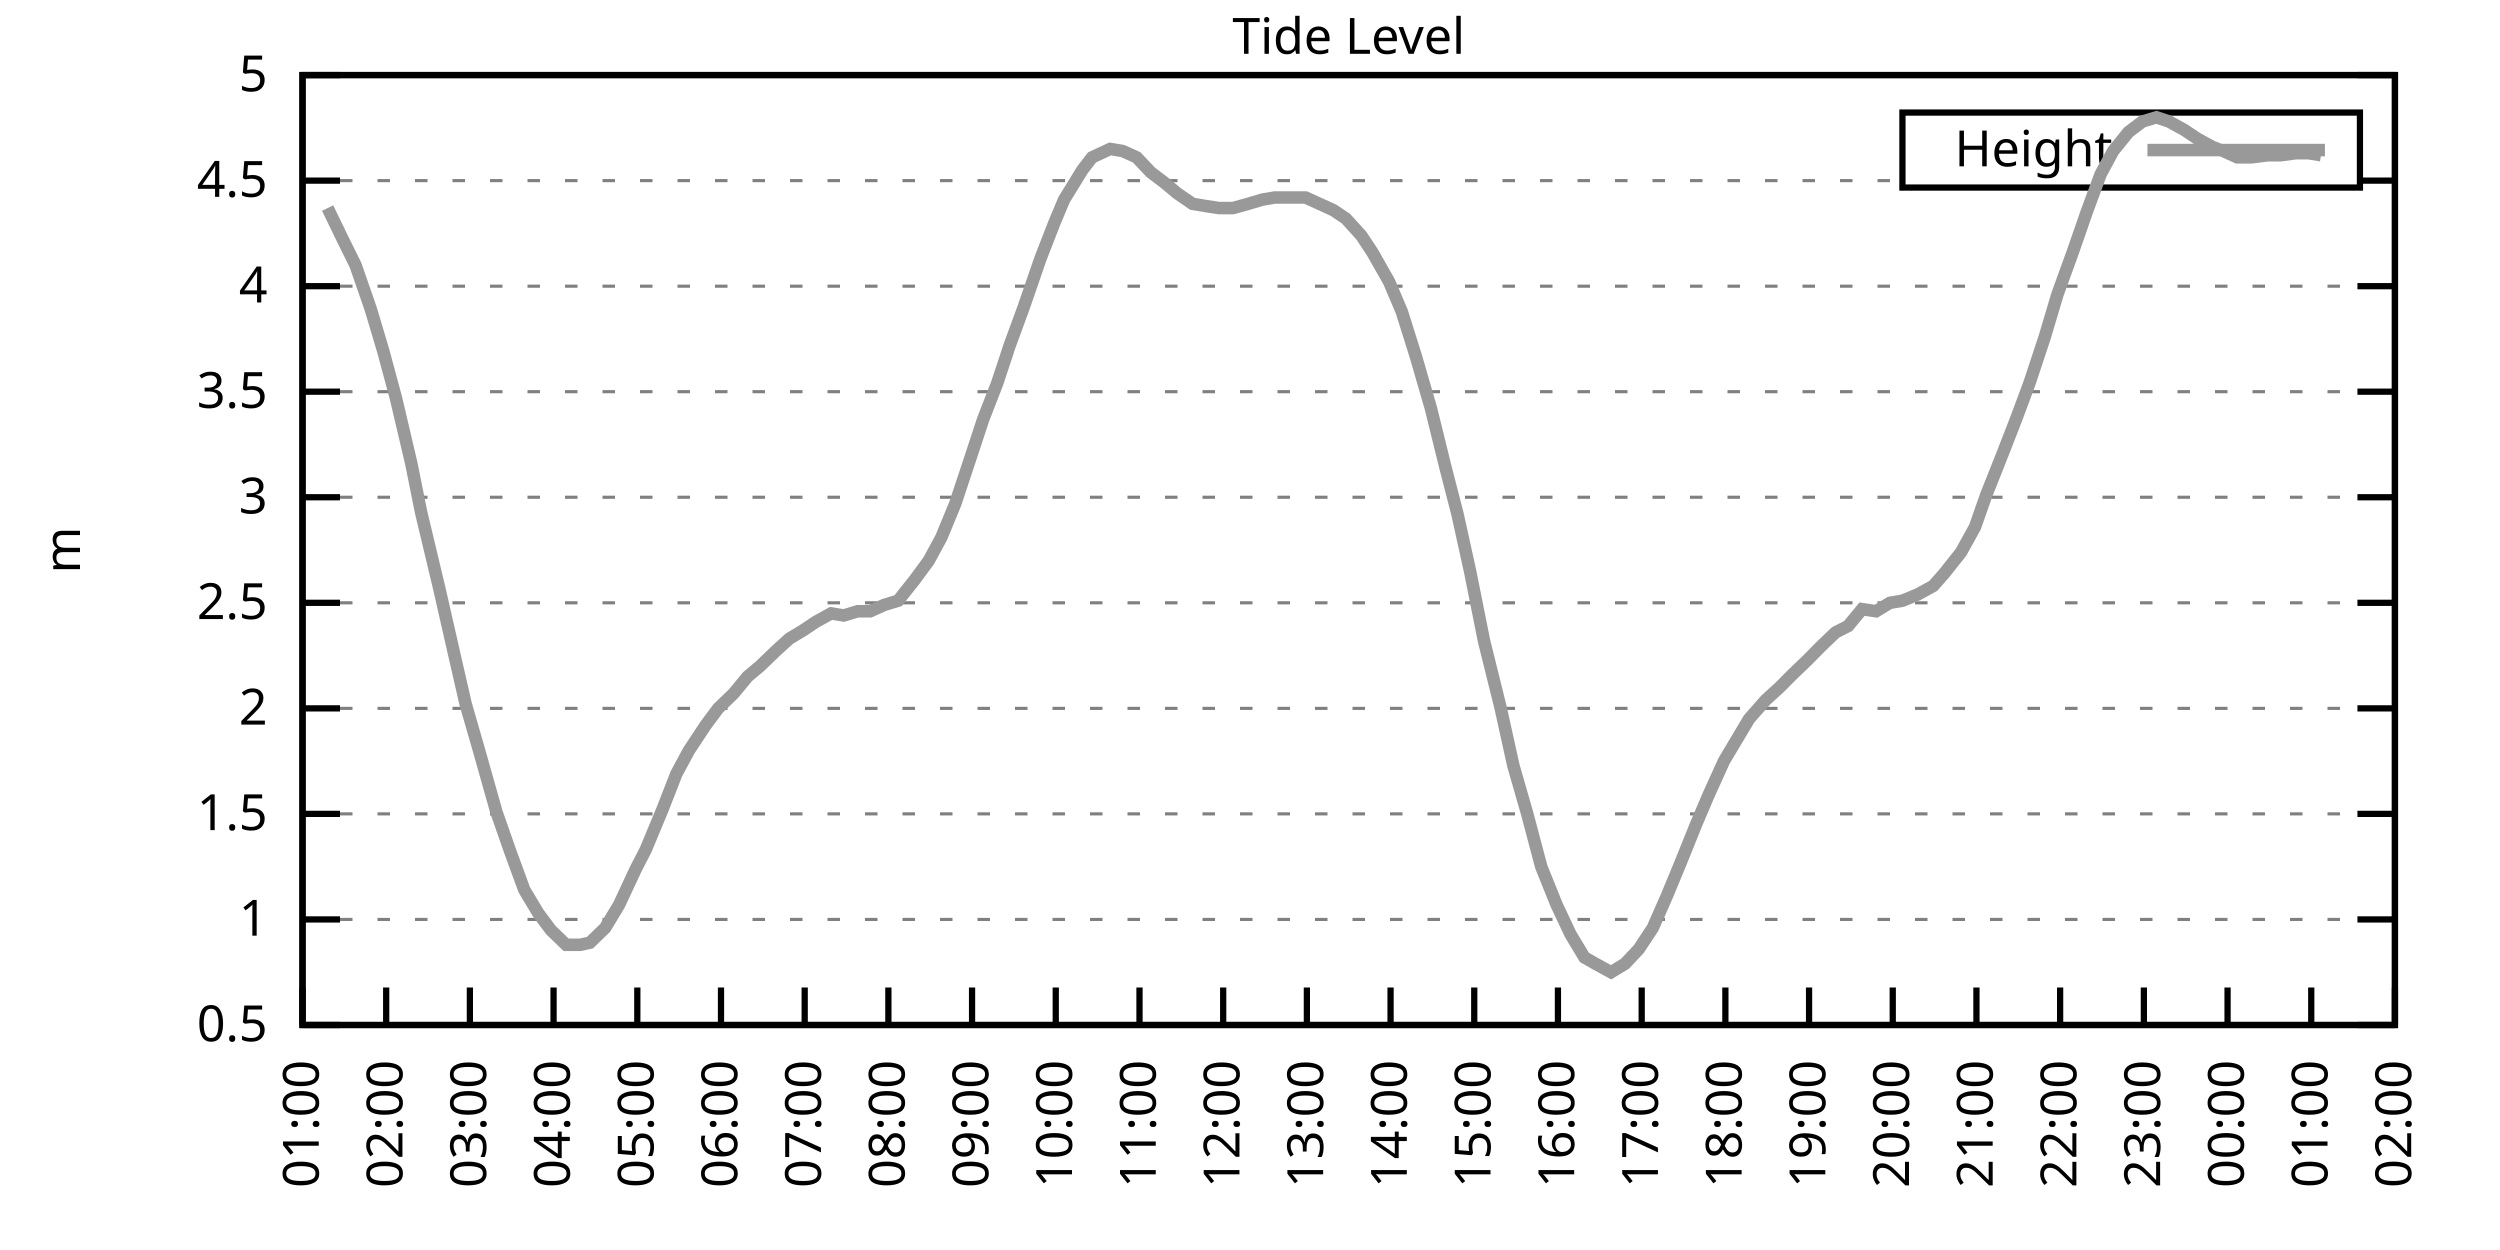
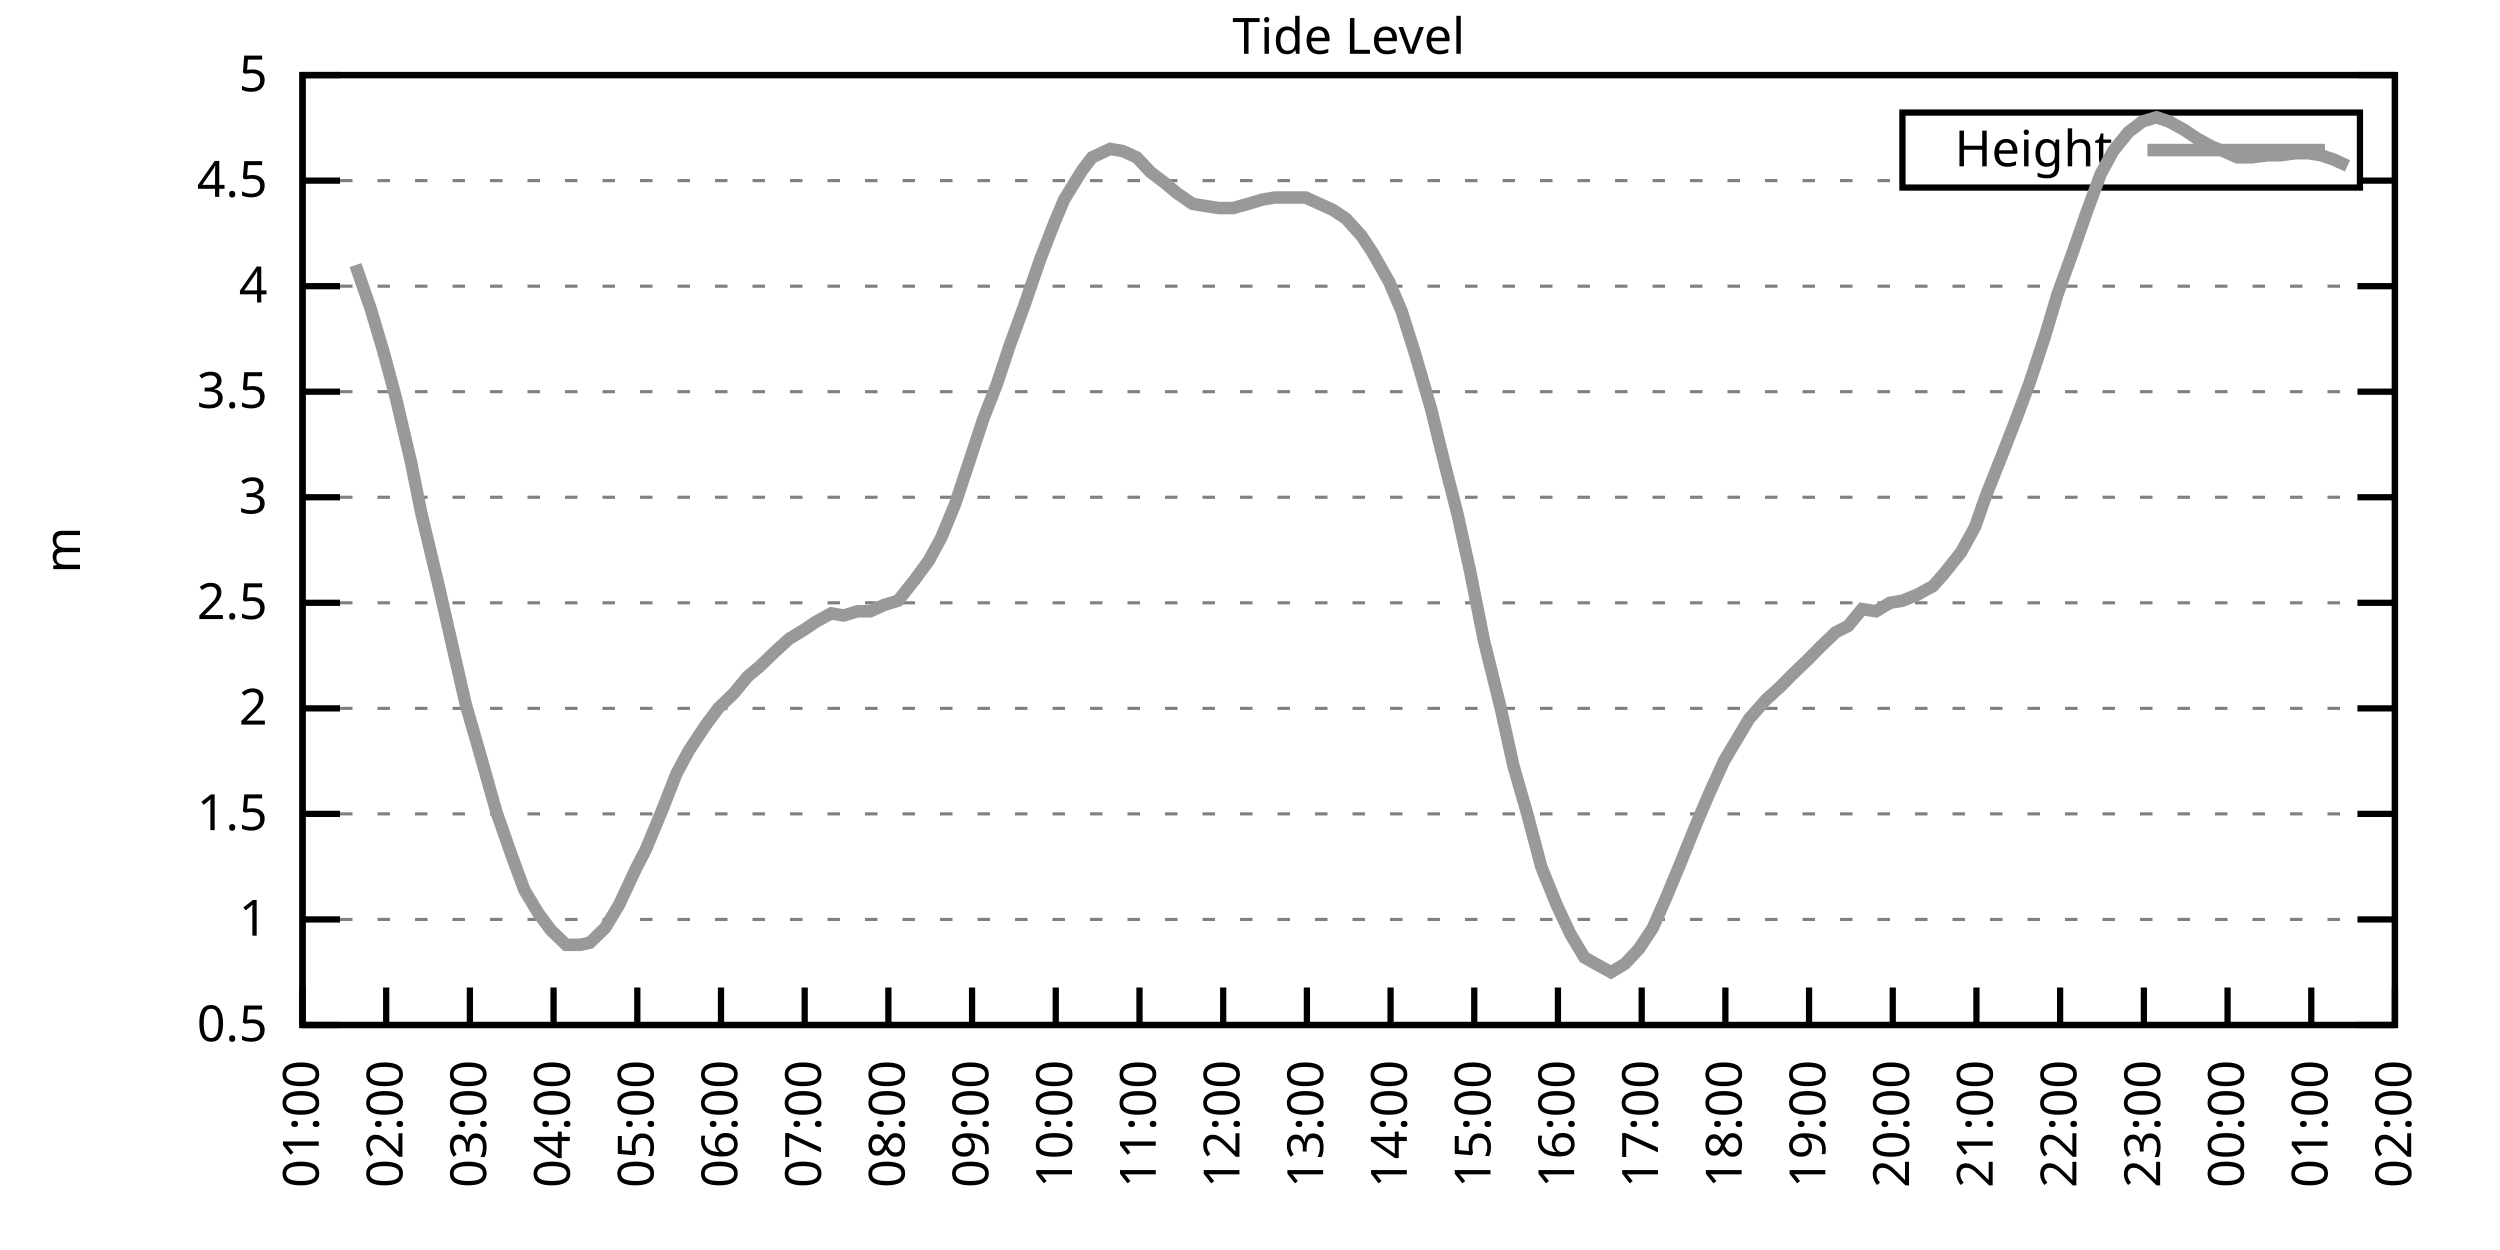
<svg xmlns="http://www.w3.org/2000/svg" xmlns:xlink="http://www.w3.org/1999/xlink" width="400" height="200" viewBox="0 0 400 200">
  <g id="gnuplot_canvas">
    <rect x="0" y="0" width="400" height="200" fill="none" />
    <defs>
      <circle id="gpDot" r="0.5" stroke-width="0.5" stroke="currentColor" />
      <path id="gpPt0" stroke-width="0.333" stroke="currentColor" d="M-1,0 h2 M0,-1 v2" />
      <path id="gpPt1" stroke-width="0.333" stroke="currentColor" d="M-1,-1 L1,1 M1,-1 L-1,1" />
      <path id="gpPt2" stroke-width="0.333" stroke="currentColor" d="M-1,0 L1,0 M0,-1 L0,1 M-1,-1 L1,1 M-1,1 L1,-1" />
      <rect id="gpPt3" stroke-width="0.333" stroke="currentColor" x="-1" y="-1" width="2" height="2" />
      <rect id="gpPt4" stroke-width="0.333" stroke="currentColor" fill="currentColor" x="-1" y="-1" width="2" height="2" />
      <circle id="gpPt5" stroke-width="0.333" stroke="currentColor" cx="0" cy="0" r="1" />
      <use xlink:href="#gpPt5" id="gpPt6" fill="currentColor" stroke="none" />
      <path id="gpPt7" stroke-width="0.333" stroke="currentColor" d="M0,-1.33 L-1.33,0.67 L1.33,0.67 z" />
      <use xlink:href="#gpPt7" id="gpPt8" fill="currentColor" stroke="none" />
      <use xlink:href="#gpPt7" id="gpPt9" stroke="currentColor" transform="rotate(180)" />
      <use xlink:href="#gpPt9" id="gpPt10" fill="currentColor" stroke="none" />
      <use xlink:href="#gpPt3" id="gpPt11" stroke="currentColor" transform="rotate(45)" />
      <use xlink:href="#gpPt11" id="gpPt12" fill="currentColor" stroke="none" />
      <path id="gpPt13" stroke-width="0.333" stroke="currentColor" d="M0,1.330 L1.265,0.411 L0.782,-1.067 L-0.782,-1.076 L-1.265,0.411 z" />
      <use xlink:href="#gpPt13" id="gpPt14" fill="currentColor" stroke="none" />
      <filter id="textbox" filterUnits="objectBoundingBox" x="0" y="0" height="1" width="1">
        <feFlood flood-color="white" flood-opacity="1" result="bgnd" />
        <feComposite in="SourceGraphic" in2="bgnd" operator="atop" />
      </filter>
      <filter id="greybox" filterUnits="objectBoundingBox" x="0" y="0" height="1" width="1">
        <feFlood flood-color="lightgrey" flood-opacity="1" result="grey" />
        <feComposite in="SourceGraphic" in2="grey" operator="atop" />
      </filter>
    </defs>
    <g fill="none" color="white" stroke="currentColor" stroke-width="1.00" stroke-linecap="butt" stroke-linejoin="miter">
</g>
    <g fill="none" color="black" stroke="currentColor" stroke-width="1.00" stroke-linecap="butt" stroke-linejoin="miter">
      <g stroke="none" shape-rendering="crispEdges">
        <polygon fill="rgb(255, 255, 255)" points="48.40,164.00 383.18,164.00 383.18,12.02 48.40,12.02 " />
      </g>
    </g>
    <g fill="none" color="black" stroke="currentColor" stroke-width="1.00" stroke-linecap="butt" stroke-linejoin="miter">
</g>
    <g fill="none" color="black" stroke="black" stroke-width="0.50" stroke-linecap="butt" stroke-linejoin="miter">
</g>
    <g fill="none" color="gray" stroke="currentColor" stroke-width="0.50" stroke-linecap="butt" stroke-linejoin="miter">
      <path stroke="gray" stroke-dasharray="2,4" class="gridline" d="M48.40,164.00 L383.19,164.00  " />
    </g>
    <g fill="none" color="gray" stroke="gray" stroke-width="1.00" stroke-linecap="butt" stroke-linejoin="miter">
</g>
    <g fill="none" color="black" stroke="currentColor" stroke-width="1.00" stroke-linecap="butt" stroke-linejoin="miter">
      <path stroke="black" d="M48.40,164.00 L54.40,164.00 M383.19,164.00 L377.19,164.00  " />
      <g transform="translate(42.80,166.60)" stroke="none" fill="black" font-family="Sans" font-size="8.00" text-anchor="end">
        <text>
          <tspan font-family="Sans"> 0.5</tspan>
        </text>
      </g>
    </g>
    <g fill="none" color="black" stroke="currentColor" stroke-width="1.00" stroke-linecap="butt" stroke-linejoin="miter">
</g>
    <g fill="none" color="black" stroke="black" stroke-width="0.50" stroke-linecap="butt" stroke-linejoin="miter">
</g>
    <g fill="none" color="gray" stroke="currentColor" stroke-width="0.50" stroke-linecap="butt" stroke-linejoin="miter">
      <path stroke="gray" stroke-dasharray="2,4" class="gridline" d="M48.40,147.11 L383.19,147.11  " />
    </g>
    <g fill="none" color="gray" stroke="gray" stroke-width="1.00" stroke-linecap="butt" stroke-linejoin="miter">
</g>
    <g fill="none" color="black" stroke="currentColor" stroke-width="1.00" stroke-linecap="butt" stroke-linejoin="miter">
      <path stroke="black" d="M48.40,147.11 L54.40,147.11 M383.19,147.11 L377.19,147.11  " />
      <g transform="translate(42.80,149.71)" stroke="none" fill="black" font-family="Sans" font-size="8.00" text-anchor="end">
        <text>
          <tspan font-family="Sans"> 1</tspan>
        </text>
      </g>
    </g>
    <g fill="none" color="black" stroke="currentColor" stroke-width="1.00" stroke-linecap="butt" stroke-linejoin="miter">
</g>
    <g fill="none" color="black" stroke="black" stroke-width="0.50" stroke-linecap="butt" stroke-linejoin="miter">
</g>
    <g fill="none" color="gray" stroke="currentColor" stroke-width="0.50" stroke-linecap="butt" stroke-linejoin="miter">
      <path stroke="gray" stroke-dasharray="2,4" class="gridline" d="M48.40,130.22 L383.19,130.22  " />
    </g>
    <g fill="none" color="gray" stroke="gray" stroke-width="1.00" stroke-linecap="butt" stroke-linejoin="miter">
</g>
    <g fill="none" color="black" stroke="currentColor" stroke-width="1.00" stroke-linecap="butt" stroke-linejoin="miter">
      <path stroke="black" d="M48.40,130.22 L54.40,130.22 M383.19,130.22 L377.19,130.22  " />
      <g transform="translate(42.80,132.82)" stroke="none" fill="black" font-family="Sans" font-size="8.00" text-anchor="end">
        <text>
          <tspan font-family="Sans"> 1.5</tspan>
        </text>
      </g>
    </g>
    <g fill="none" color="black" stroke="currentColor" stroke-width="1.00" stroke-linecap="butt" stroke-linejoin="miter">
</g>
    <g fill="none" color="black" stroke="black" stroke-width="0.50" stroke-linecap="butt" stroke-linejoin="miter">
</g>
    <g fill="none" color="gray" stroke="currentColor" stroke-width="0.50" stroke-linecap="butt" stroke-linejoin="miter">
      <path stroke="gray" stroke-dasharray="2,4" class="gridline" d="M48.40,113.34 L383.19,113.34  " />
    </g>
    <g fill="none" color="gray" stroke="gray" stroke-width="1.00" stroke-linecap="butt" stroke-linejoin="miter">
</g>
    <g fill="none" color="black" stroke="currentColor" stroke-width="1.00" stroke-linecap="butt" stroke-linejoin="miter">
      <path stroke="black" d="M48.40,113.34 L54.40,113.34 M383.19,113.34 L377.19,113.34  " />
      <g transform="translate(42.80,115.94)" stroke="none" fill="black" font-family="Sans" font-size="8.00" text-anchor="end">
        <text>
          <tspan font-family="Sans"> 2</tspan>
        </text>
      </g>
    </g>
    <g fill="none" color="black" stroke="currentColor" stroke-width="1.00" stroke-linecap="butt" stroke-linejoin="miter">
</g>
    <g fill="none" color="black" stroke="black" stroke-width="0.50" stroke-linecap="butt" stroke-linejoin="miter">
</g>
    <g fill="none" color="gray" stroke="currentColor" stroke-width="0.50" stroke-linecap="butt" stroke-linejoin="miter">
      <path stroke="gray" stroke-dasharray="2,4" class="gridline" d="M48.40,96.45 L383.19,96.45  " />
    </g>
    <g fill="none" color="gray" stroke="gray" stroke-width="1.00" stroke-linecap="butt" stroke-linejoin="miter">
</g>
    <g fill="none" color="black" stroke="currentColor" stroke-width="1.00" stroke-linecap="butt" stroke-linejoin="miter">
      <path stroke="black" d="M48.40,96.45 L54.40,96.45 M383.19,96.45 L377.19,96.45  " />
      <g transform="translate(42.80,99.05)" stroke="none" fill="black" font-family="Sans" font-size="8.00" text-anchor="end">
        <text>
          <tspan font-family="Sans"> 2.5</tspan>
        </text>
      </g>
    </g>
    <g fill="none" color="black" stroke="currentColor" stroke-width="1.00" stroke-linecap="butt" stroke-linejoin="miter">
</g>
    <g fill="none" color="black" stroke="black" stroke-width="0.50" stroke-linecap="butt" stroke-linejoin="miter">
</g>
    <g fill="none" color="gray" stroke="currentColor" stroke-width="0.50" stroke-linecap="butt" stroke-linejoin="miter">
      <path stroke="gray" stroke-dasharray="2,4" class="gridline" d="M48.40,79.56 L383.19,79.56  " />
    </g>
    <g fill="none" color="gray" stroke="gray" stroke-width="1.00" stroke-linecap="butt" stroke-linejoin="miter">
</g>
    <g fill="none" color="black" stroke="currentColor" stroke-width="1.00" stroke-linecap="butt" stroke-linejoin="miter">
      <path stroke="black" d="M48.40,79.56 L54.40,79.56 M383.19,79.56 L377.19,79.56  " />
      <g transform="translate(42.80,82.16)" stroke="none" fill="black" font-family="Sans" font-size="8.00" text-anchor="end">
        <text>
          <tspan font-family="Sans"> 3</tspan>
        </text>
      </g>
    </g>
    <g fill="none" color="black" stroke="currentColor" stroke-width="1.00" stroke-linecap="butt" stroke-linejoin="miter">
</g>
    <g fill="none" color="black" stroke="black" stroke-width="0.50" stroke-linecap="butt" stroke-linejoin="miter">
</g>
    <g fill="none" color="gray" stroke="currentColor" stroke-width="0.50" stroke-linecap="butt" stroke-linejoin="miter">
      <path stroke="gray" stroke-dasharray="2,4" class="gridline" d="M48.40,62.67 L383.19,62.67  " />
    </g>
    <g fill="none" color="gray" stroke="gray" stroke-width="1.00" stroke-linecap="butt" stroke-linejoin="miter">
</g>
    <g fill="none" color="black" stroke="currentColor" stroke-width="1.00" stroke-linecap="butt" stroke-linejoin="miter">
      <path stroke="black" d="M48.40,62.67 L54.40,62.67 M383.19,62.67 L377.19,62.67  " />
      <g transform="translate(42.80,65.27)" stroke="none" fill="black" font-family="Sans" font-size="8.00" text-anchor="end">
        <text>
          <tspan font-family="Sans"> 3.5</tspan>
        </text>
      </g>
    </g>
    <g fill="none" color="black" stroke="currentColor" stroke-width="1.00" stroke-linecap="butt" stroke-linejoin="miter">
</g>
    <g fill="none" color="black" stroke="black" stroke-width="0.50" stroke-linecap="butt" stroke-linejoin="miter">
</g>
    <g fill="none" color="gray" stroke="currentColor" stroke-width="0.50" stroke-linecap="butt" stroke-linejoin="miter">
      <path stroke="gray" stroke-dasharray="2,4" class="gridline" d="M48.40,45.79 L383.19,45.79  " />
    </g>
    <g fill="none" color="gray" stroke="gray" stroke-width="1.00" stroke-linecap="butt" stroke-linejoin="miter">
</g>
    <g fill="none" color="black" stroke="currentColor" stroke-width="1.00" stroke-linecap="butt" stroke-linejoin="miter">
      <path stroke="black" d="M48.40,45.79 L54.40,45.79 M383.19,45.79 L377.19,45.79  " />
      <g transform="translate(42.80,48.39)" stroke="none" fill="black" font-family="Sans" font-size="8.00" text-anchor="end">
        <text>
          <tspan font-family="Sans"> 4</tspan>
        </text>
      </g>
    </g>
    <g fill="none" color="black" stroke="currentColor" stroke-width="1.00" stroke-linecap="butt" stroke-linejoin="miter">
</g>
    <g fill="none" color="black" stroke="black" stroke-width="0.50" stroke-linecap="butt" stroke-linejoin="miter">
</g>
    <g fill="none" color="gray" stroke="currentColor" stroke-width="0.50" stroke-linecap="butt" stroke-linejoin="miter">
      <path stroke="gray" stroke-dasharray="2,4" class="gridline" d="M48.40,28.90 L304.39,28.90 M377.59,28.90 L383.19,28.90  " />
    </g>
    <g fill="none" color="gray" stroke="gray" stroke-width="1.00" stroke-linecap="butt" stroke-linejoin="miter">
</g>
    <g fill="none" color="black" stroke="currentColor" stroke-width="1.00" stroke-linecap="butt" stroke-linejoin="miter">
      <path stroke="black" d="M48.40,28.90 L54.40,28.90 M383.19,28.90 L377.19,28.90  " />
      <g transform="translate(42.80,31.50)" stroke="none" fill="black" font-family="Sans" font-size="8.00" text-anchor="end">
        <text>
          <tspan font-family="Sans"> 4.5</tspan>
        </text>
      </g>
    </g>
    <g fill="none" color="black" stroke="currentColor" stroke-width="1.00" stroke-linecap="butt" stroke-linejoin="miter">
</g>
    <g fill="none" color="black" stroke="black" stroke-width="0.50" stroke-linecap="butt" stroke-linejoin="miter">
</g>
    <g fill="none" color="gray" stroke="currentColor" stroke-width="0.50" stroke-linecap="butt" stroke-linejoin="miter">
      <path stroke="gray" stroke-dasharray="2,4" class="gridline" d="M48.40,12.01 L383.19,12.01  " />
    </g>
    <g fill="none" color="gray" stroke="gray" stroke-width="1.00" stroke-linecap="butt" stroke-linejoin="miter">
</g>
    <g fill="none" color="black" stroke="currentColor" stroke-width="1.00" stroke-linecap="butt" stroke-linejoin="miter">
      <path stroke="black" d="M48.40,12.01 L54.40,12.01 M383.19,12.01 L377.19,12.01  " />
      <g transform="translate(42.80,14.61)" stroke="none" fill="black" font-family="Sans" font-size="8.00" text-anchor="end">
        <text>
          <tspan font-family="Sans"> 5</tspan>
        </text>
      </g>
    </g>
    <g fill="none" color="black" stroke="currentColor" stroke-width="1.00" stroke-linecap="butt" stroke-linejoin="miter">
      <path stroke="black" d="M48.40,164.00 L48.40,158.00  " />
      <g transform="translate(51.00,169.60) rotate(270.00)" stroke="none" fill="black" font-family="Sans" font-size="8.00" text-anchor="end">
        <text>
          <tspan font-family="Sans">01:00</tspan>
        </text>
      </g>
    </g>
    <g fill="none" color="black" stroke="currentColor" stroke-width="1.00" stroke-linecap="butt" stroke-linejoin="miter">
      <path stroke="black" d="M61.79,164.00 L61.79,158.00  " />
      <g transform="translate(64.39,169.60) rotate(270.00)" stroke="none" fill="black" font-family="Sans" font-size="8.00" text-anchor="end">
        <text>
          <tspan font-family="Sans">02:00</tspan>
        </text>
      </g>
    </g>
    <g fill="none" color="black" stroke="currentColor" stroke-width="1.00" stroke-linecap="butt" stroke-linejoin="miter">
      <path stroke="black" d="M75.18,164.00 L75.18,158.00  " />
      <g transform="translate(77.78,169.60) rotate(270.00)" stroke="none" fill="black" font-family="Sans" font-size="8.00" text-anchor="end">
        <text>
          <tspan font-family="Sans">03:00</tspan>
        </text>
      </g>
    </g>
    <g fill="none" color="black" stroke="currentColor" stroke-width="1.00" stroke-linecap="butt" stroke-linejoin="miter">
      <path stroke="black" d="M88.57,164.00 L88.57,158.00  " />
      <g transform="translate(91.17,169.60) rotate(270.00)" stroke="none" fill="black" font-family="Sans" font-size="8.00" text-anchor="end">
        <text>
          <tspan font-family="Sans">04:00</tspan>
        </text>
      </g>
    </g>
    <g fill="none" color="black" stroke="currentColor" stroke-width="1.00" stroke-linecap="butt" stroke-linejoin="miter">
      <path stroke="black" d="M101.97,164.00 L101.97,158.00  " />
      <g transform="translate(104.57,169.60) rotate(270.00)" stroke="none" fill="black" font-family="Sans" font-size="8.00" text-anchor="end">
        <text>
          <tspan font-family="Sans">05:00</tspan>
        </text>
      </g>
    </g>
    <g fill="none" color="black" stroke="currentColor" stroke-width="1.00" stroke-linecap="butt" stroke-linejoin="miter">
      <path stroke="black" d="M115.36,164.00 L115.36,158.00  " />
      <g transform="translate(117.96,169.60) rotate(270.00)" stroke="none" fill="black" font-family="Sans" font-size="8.00" text-anchor="end">
        <text>
          <tspan font-family="Sans">06:00</tspan>
        </text>
      </g>
    </g>
    <g fill="none" color="black" stroke="currentColor" stroke-width="1.00" stroke-linecap="butt" stroke-linejoin="miter">
      <path stroke="black" d="M128.75,164.00 L128.75,158.00  " />
      <g transform="translate(131.35,169.60) rotate(270.00)" stroke="none" fill="black" font-family="Sans" font-size="8.00" text-anchor="end">
        <text>
          <tspan font-family="Sans">07:00</tspan>
        </text>
      </g>
    </g>
    <g fill="none" color="black" stroke="currentColor" stroke-width="1.00" stroke-linecap="butt" stroke-linejoin="miter">
      <path stroke="black" d="M142.14,164.00 L142.14,158.00  " />
      <g transform="translate(144.74,169.60) rotate(270.00)" stroke="none" fill="black" font-family="Sans" font-size="8.00" text-anchor="end">
        <text>
          <tspan font-family="Sans">08:00</tspan>
        </text>
      </g>
    </g>
    <g fill="none" color="black" stroke="currentColor" stroke-width="1.00" stroke-linecap="butt" stroke-linejoin="miter">
      <path stroke="black" d="M155.53,164.00 L155.53,158.00  " />
      <g transform="translate(158.13,169.60) rotate(270.00)" stroke="none" fill="black" font-family="Sans" font-size="8.00" text-anchor="end">
        <text>
          <tspan font-family="Sans">09:00</tspan>
        </text>
      </g>
    </g>
    <g fill="none" color="black" stroke="currentColor" stroke-width="1.00" stroke-linecap="butt" stroke-linejoin="miter">
      <path stroke="black" d="M168.92,164.00 L168.92,158.00  " />
      <g transform="translate(171.52,169.60) rotate(270.00)" stroke="none" fill="black" font-family="Sans" font-size="8.00" text-anchor="end">
        <text>
          <tspan font-family="Sans">10:00</tspan>
        </text>
      </g>
    </g>
    <g fill="none" color="black" stroke="currentColor" stroke-width="1.00" stroke-linecap="butt" stroke-linejoin="miter">
      <path stroke="black" d="M182.32,164.00 L182.32,158.00  " />
      <g transform="translate(184.92,169.60) rotate(270.00)" stroke="none" fill="black" font-family="Sans" font-size="8.00" text-anchor="end">
        <text>
          <tspan font-family="Sans">11:00</tspan>
        </text>
      </g>
    </g>
    <g fill="none" color="black" stroke="currentColor" stroke-width="1.00" stroke-linecap="butt" stroke-linejoin="miter">
      <path stroke="black" d="M195.71,164.00 L195.71,158.00  " />
      <g transform="translate(198.31,169.60) rotate(270.00)" stroke="none" fill="black" font-family="Sans" font-size="8.00" text-anchor="end">
        <text>
          <tspan font-family="Sans">12:00</tspan>
        </text>
      </g>
    </g>
    <g fill="none" color="black" stroke="currentColor" stroke-width="1.00" stroke-linecap="butt" stroke-linejoin="miter">
      <path stroke="black" d="M209.10,164.00 L209.10,158.00  " />
      <g transform="translate(211.70,169.60) rotate(270.00)" stroke="none" fill="black" font-family="Sans" font-size="8.00" text-anchor="end">
        <text>
          <tspan font-family="Sans">13:00</tspan>
        </text>
      </g>
    </g>
    <g fill="none" color="black" stroke="currentColor" stroke-width="1.00" stroke-linecap="butt" stroke-linejoin="miter">
      <path stroke="black" d="M222.49,164.00 L222.49,158.00  " />
      <g transform="translate(225.09,169.60) rotate(270.00)" stroke="none" fill="black" font-family="Sans" font-size="8.00" text-anchor="end">
        <text>
          <tspan font-family="Sans">14:00</tspan>
        </text>
      </g>
    </g>
    <g fill="none" color="black" stroke="currentColor" stroke-width="1.00" stroke-linecap="butt" stroke-linejoin="miter">
      <path stroke="black" d="M235.88,164.00 L235.88,158.00  " />
      <g transform="translate(238.48,169.60) rotate(270.00)" stroke="none" fill="black" font-family="Sans" font-size="8.00" text-anchor="end">
        <text>
          <tspan font-family="Sans">15:00</tspan>
        </text>
      </g>
    </g>
    <g fill="none" color="black" stroke="currentColor" stroke-width="1.00" stroke-linecap="butt" stroke-linejoin="miter">
      <path stroke="black" d="M249.27,164.00 L249.27,158.00  " />
      <g transform="translate(251.87,169.60) rotate(270.00)" stroke="none" fill="black" font-family="Sans" font-size="8.00" text-anchor="end">
        <text>
          <tspan font-family="Sans">16:00</tspan>
        </text>
      </g>
    </g>
    <g fill="none" color="black" stroke="currentColor" stroke-width="1.00" stroke-linecap="butt" stroke-linejoin="miter">
      <path stroke="black" d="M262.67,164.00 L262.67,158.00  " />
      <g transform="translate(265.27,169.60) rotate(270.00)" stroke="none" fill="black" font-family="Sans" font-size="8.00" text-anchor="end">
        <text>
          <tspan font-family="Sans">17:00</tspan>
        </text>
      </g>
    </g>
    <g fill="none" color="black" stroke="currentColor" stroke-width="1.00" stroke-linecap="butt" stroke-linejoin="miter">
      <path stroke="black" d="M276.06,164.00 L276.06,158.00  " />
      <g transform="translate(278.66,169.60) rotate(270.00)" stroke="none" fill="black" font-family="Sans" font-size="8.00" text-anchor="end">
        <text>
          <tspan font-family="Sans">18:00</tspan>
        </text>
      </g>
    </g>
    <g fill="none" color="black" stroke="currentColor" stroke-width="1.00" stroke-linecap="butt" stroke-linejoin="miter">
      <path stroke="black" d="M289.45,164.00 L289.45,158.00  " />
      <g transform="translate(292.05,169.60) rotate(270.00)" stroke="none" fill="black" font-family="Sans" font-size="8.00" text-anchor="end">
        <text>
          <tspan font-family="Sans">19:00</tspan>
        </text>
      </g>
    </g>
    <g fill="none" color="black" stroke="currentColor" stroke-width="1.00" stroke-linecap="butt" stroke-linejoin="miter">
      <path stroke="black" d="M302.84,164.00 L302.84,158.00  " />
      <g transform="translate(305.44,169.60) rotate(270.00)" stroke="none" fill="black" font-family="Sans" font-size="8.00" text-anchor="end">
        <text>
          <tspan font-family="Sans">20:00</tspan>
        </text>
      </g>
    </g>
    <g fill="none" color="black" stroke="currentColor" stroke-width="1.00" stroke-linecap="butt" stroke-linejoin="miter">
      <path stroke="black" d="M316.23,164.00 L316.23,158.00  " />
      <g transform="translate(318.83,169.60) rotate(270.00)" stroke="none" fill="black" font-family="Sans" font-size="8.00" text-anchor="end">
        <text>
          <tspan font-family="Sans">21:00</tspan>
        </text>
      </g>
    </g>
    <g fill="none" color="black" stroke="currentColor" stroke-width="1.00" stroke-linecap="butt" stroke-linejoin="miter">
      <path stroke="black" d="M329.62,164.00 L329.62,158.00  " />
      <g transform="translate(332.22,169.60) rotate(270.00)" stroke="none" fill="black" font-family="Sans" font-size="8.00" text-anchor="end">
        <text>
          <tspan font-family="Sans">22:00</tspan>
        </text>
      </g>
    </g>
    <g fill="none" color="black" stroke="currentColor" stroke-width="1.00" stroke-linecap="butt" stroke-linejoin="miter">
      <path stroke="black" d="M343.02,164.00 L343.02,158.00  " />
      <g transform="translate(345.62,169.60) rotate(270.00)" stroke="none" fill="black" font-family="Sans" font-size="8.00" text-anchor="end">
        <text>
          <tspan font-family="Sans">23:00</tspan>
        </text>
      </g>
    </g>
    <g fill="none" color="black" stroke="currentColor" stroke-width="1.00" stroke-linecap="butt" stroke-linejoin="miter">
      <path stroke="black" d="M356.41,164.00 L356.41,158.00  " />
      <g transform="translate(359.01,169.60) rotate(270.00)" stroke="none" fill="black" font-family="Sans" font-size="8.00" text-anchor="end">
        <text>
          <tspan font-family="Sans">00:00</tspan>
        </text>
      </g>
    </g>
    <g fill="none" color="black" stroke="currentColor" stroke-width="1.00" stroke-linecap="butt" stroke-linejoin="miter">
      <path stroke="black" d="M369.80,164.00 L369.80,158.00  " />
      <g transform="translate(372.40,169.60) rotate(270.00)" stroke="none" fill="black" font-family="Sans" font-size="8.00" text-anchor="end">
        <text>
          <tspan font-family="Sans">01:00</tspan>
        </text>
      </g>
    </g>
    <g fill="none" color="black" stroke="currentColor" stroke-width="1.00" stroke-linecap="butt" stroke-linejoin="miter">
      <path stroke="black" d="M383.19,164.00 L383.19,158.00  " />
      <g transform="translate(385.79,169.60) rotate(270.00)" stroke="none" fill="black" font-family="Sans" font-size="8.00" text-anchor="end">
        <text>
          <tspan font-family="Sans">02:00</tspan>
        </text>
      </g>
    </g>
    <g fill="none" color="black" stroke="currentColor" stroke-width="1.00" stroke-linecap="butt" stroke-linejoin="miter">
</g>
    <g fill="none" color="black" stroke="currentColor" stroke-width="1.00" stroke-linecap="butt" stroke-linejoin="miter">
      <path stroke="black" d="M48.40,12.01 L48.40,164.00 L383.19,164.00 L383.19,12.01 L48.40,12.01 Z  " />
    </g>
    <g fill="none" color="black" stroke="currentColor" stroke-width="1.00" stroke-linecap="butt" stroke-linejoin="miter">
</g>
    <g fill="none" color="black" stroke="currentColor" stroke-width="1.00" stroke-linecap="butt" stroke-linejoin="miter">
      <path stroke="black" d="M304.39,30.01 L304.39,18.01 L377.59,18.01 L377.59,30.01 L304.39,30.01 Z  " />
    </g>
    <g id="Tide_level_plot_1">
      <g fill="none" color="white" stroke="black" stroke-width="2.00" stroke-linecap="butt" stroke-linejoin="miter">
</g>
      <g fill="none" color="black" stroke="currentColor" stroke-width="2.00" stroke-linecap="butt" stroke-linejoin="miter">
        <g transform="translate(337.99,26.61)" stroke="none" fill="black" font-family="Sans" font-size="8.00" text-anchor="end">
          <text>
            <tspan font-family="Sans">Height</tspan>
          </text>
        </g>
      </g>
      <g fill="none" color="black" stroke="currentColor" stroke-width="2.00" stroke-linecap="butt" stroke-linejoin="miter">
-         <path stroke="rgb(153, 153, 153)" d="M343.59,24.01 L371.99,24.01 M52.42,33.29 L54.87,38.35 L56.88,42.41 L59.34,49.50 L61.35,56.26 L63.35,63.69   L65.81,74.16 L67.37,81.93 L70.27,94.08 L72.73,104.89 L74.51,112.66 L76.75,120.43 L79.42,129.89 L81.66,136.30   L83.89,142.38 L86.12,146.10 L88.13,148.80 L90.58,151.17 L92.82,151.17 L94.38,150.83 L96.83,148.46 L99.06,144.75   L101.74,139.01 L103.31,135.97 L105.98,129.55 L108.22,123.81 L110.22,120.09 L112.90,116.04 L114.91,113.34 L117.37,110.97   L119.60,108.27 L121.61,106.58 L124.06,104.22 L126.29,102.19 L128.53,100.84 L130.54,99.49 L132.99,98.14 L135.00,98.48   L137.23,97.80 L139.24,97.80 L141.47,96.79 L143.70,96.11 L146.38,92.73 L148.61,89.69 L150.62,85.98 L152.85,80.57   L155.09,73.82 L157.32,67.06 L159.55,61.32 L161.56,55.24 L163.79,49.16 L166.47,41.39 L168.70,35.65 L170.26,31.94   L173.17,27.21 L174.73,25.18 L177.63,23.83 L179.64,24.17 L181.87,25.18 L184.10,27.55 L186.33,29.24 L188.34,30.92   L190.80,32.61 L192.81,32.95 L195.04,33.29 L197.27,33.29 L199.73,32.61 L201.96,31.94 L203.97,31.60 L206.20,31.60   L208.88,31.60 L211.11,32.61 L213.34,33.63 L215.35,34.98 L217.80,37.68 L219.59,40.38 L222.27,45.11 L224.28,49.84   L226.51,56.93 L228.96,65.38 L231.20,74.49 L233.20,82.26 L235.21,91.38 L237.44,102.53 L240.12,113.34 L242.13,122.46   L244.36,130.22 L246.60,138.67 L249.05,144.75 L251.28,149.48 L253.51,153.19 L255.30,154.21 L257.76,155.56 L259.99,154.21   L262.22,151.84 L264.45,148.46 L266.68,143.40 L268.92,137.99 L271.37,131.91 L273.38,127.18 L275.83,121.78 L277.84,118.40   L279.85,115.03 L282.53,111.99 L284.76,109.96 L286.77,107.93 L289.23,105.57 L291.23,103.54 L293.69,101.18 L295.70,100.16   L297.93,97.46 L300.16,97.80 L302.39,96.45 L304.40,96.11 L306.86,95.10 L309.31,93.75 L311.10,91.72 L313.78,88.34   L316.01,84.29 L317.79,79.22 L320.47,72.47 L322.70,66.73 L324.71,61.32 L327.17,53.89 L329.18,47.14 L331.63,40.38   L333.86,33.96 L336.10,27.88 L338.10,24.17 L340.56,21.13 L342.79,19.44 L345.02,18.77 L347.03,19.44 L349.49,20.79   L351.50,22.14 L353.95,23.49 L355.74,24.17 L357.97,25.18 L360.20,25.18 L362.88,24.84 L364.89,24.84 L367.34,24.51   L369.35,24.51 L371.36,24.84  " />
+         <path stroke="rgb(153, 153, 153)" d="M343.59,24.01 L371.99,24.01 M56.88,42.41 L59.34,49.50 L61.35,56.26 L63.35,63.69 L65.81,74.16 L67.37,81.93   L70.27,94.08 L72.73,104.89 L74.51,112.66 L76.75,120.43 L79.42,129.89 L81.66,136.30 L83.89,142.38 L86.12,146.10   L88.13,148.80 L90.58,151.17 L92.82,151.17 L94.38,150.83 L96.83,148.46 L99.06,144.75 L101.74,139.01 L103.31,135.97   L105.98,129.55 L108.22,123.81 L110.22,120.09 L112.90,116.04 L114.91,113.34 L117.37,110.97 L119.60,108.27 L121.61,106.58   L124.06,104.22 L126.29,102.19 L128.53,100.84 L130.54,99.49 L132.99,98.14 L135.00,98.48 L137.23,97.80 L139.24,97.80   L141.47,96.79 L143.70,96.11 L146.38,92.73 L148.61,89.69 L150.62,85.98 L152.85,80.57 L155.09,73.82 L157.32,67.06   L159.55,61.32 L161.56,55.24 L163.79,49.16 L166.47,41.39 L168.70,35.65 L170.26,31.94 L173.17,27.21 L174.73,25.18   L177.63,23.83 L179.64,24.17 L181.87,25.18 L184.10,27.55 L186.33,29.24 L188.34,30.92 L190.80,32.61 L192.81,32.95   L195.04,33.29 L197.27,33.29 L199.73,32.61 L201.96,31.94 L203.97,31.60 L206.20,31.60 L208.88,31.60 L211.11,32.61   L213.34,33.63 L215.35,34.98 L217.80,37.68 L219.59,40.38 L222.27,45.11 L224.28,49.84 L226.51,56.93 L228.96,65.38   L231.20,74.49 L233.20,82.26 L235.21,91.38 L237.44,102.53 L240.12,113.34 L242.13,122.46 L244.36,130.22 L246.60,138.67   L249.05,144.75 L251.28,149.48 L253.51,153.19 L255.30,154.21 L257.76,155.56 L259.99,154.21 L262.22,151.84 L264.45,148.46   L266.68,143.40 L268.92,137.99 L271.37,131.91 L273.38,127.18 L275.83,121.78 L277.84,118.40 L279.85,115.03 L282.53,111.99   L284.76,109.96 L286.77,107.93 L289.23,105.57 L291.23,103.54 L293.69,101.18 L295.70,100.16 L297.93,97.46 L300.16,97.80   L302.39,96.45 L304.40,96.11 L306.86,95.10 L309.31,93.75 L311.10,91.72 L313.78,88.34 L316.01,84.29 L317.79,79.22   L320.47,72.47 L322.70,66.73 L324.71,61.32 L327.17,53.89 L329.18,47.14 L331.63,40.38 L333.86,33.96 L336.10,27.88   L338.10,24.17 L340.56,21.13 L342.79,19.44 L345.02,18.77 L347.03,19.44 L349.49,20.79 L351.50,22.14 L353.95,23.49   L355.74,24.17 L357.97,25.18 L360.20,25.18 L362.88,24.84 L364.89,24.84 L367.34,24.51 L369.35,24.51 L371.36,24.84   L373.37,25.52 L375.60,26.53  " />
      </g>
    </g>
    <g fill="none" color="black" stroke="currentColor" stroke-width="2.00" stroke-linecap="butt" stroke-linejoin="miter">
</g>
    <g fill="none" color="black" stroke="black" stroke-width="1.00" stroke-linecap="butt" stroke-linejoin="miter">
</g>
    <g fill="none" color="black" stroke="currentColor" stroke-width="1.00" stroke-linecap="butt" stroke-linejoin="miter">
      <path stroke="black" d="M48.40,12.01 L48.40,164.00 L383.19,164.00 L383.19,12.01 L48.40,12.01 Z  " />
      <g transform="translate(12.80,88.01) rotate(270.00)" stroke="none" fill="black" font-family="Sans" font-size="8.00" text-anchor="middle">
        <text>
          <tspan font-family="Sans">m</tspan>
        </text>
      </g>
    </g>
    <g fill="none" color="black" stroke="currentColor" stroke-width="1.00" stroke-linecap="butt" stroke-linejoin="miter">
</g>
    <g fill="none" color="black" stroke="currentColor" stroke-width="1.00" stroke-linecap="butt" stroke-linejoin="miter">
      <g transform="translate(215.79,8.61)" stroke="none" fill="black" font-family="Sans" font-size="8.00" text-anchor="middle">
        <text>
          <tspan font-family="Sans">Tide Level</tspan>
        </text>
      </g>
    </g>
    <g fill="none" color="black" stroke="currentColor" stroke-width="1.00" stroke-linecap="butt" stroke-linejoin="miter">
</g>
  </g>
</svg>
